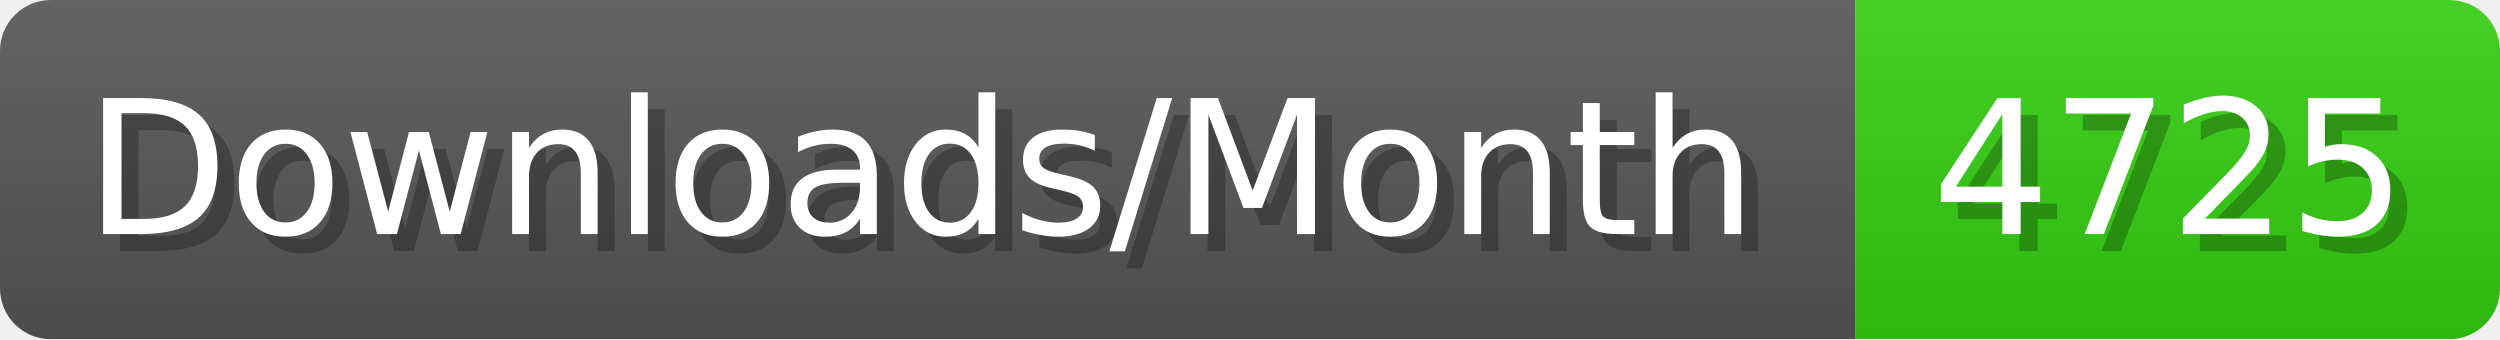
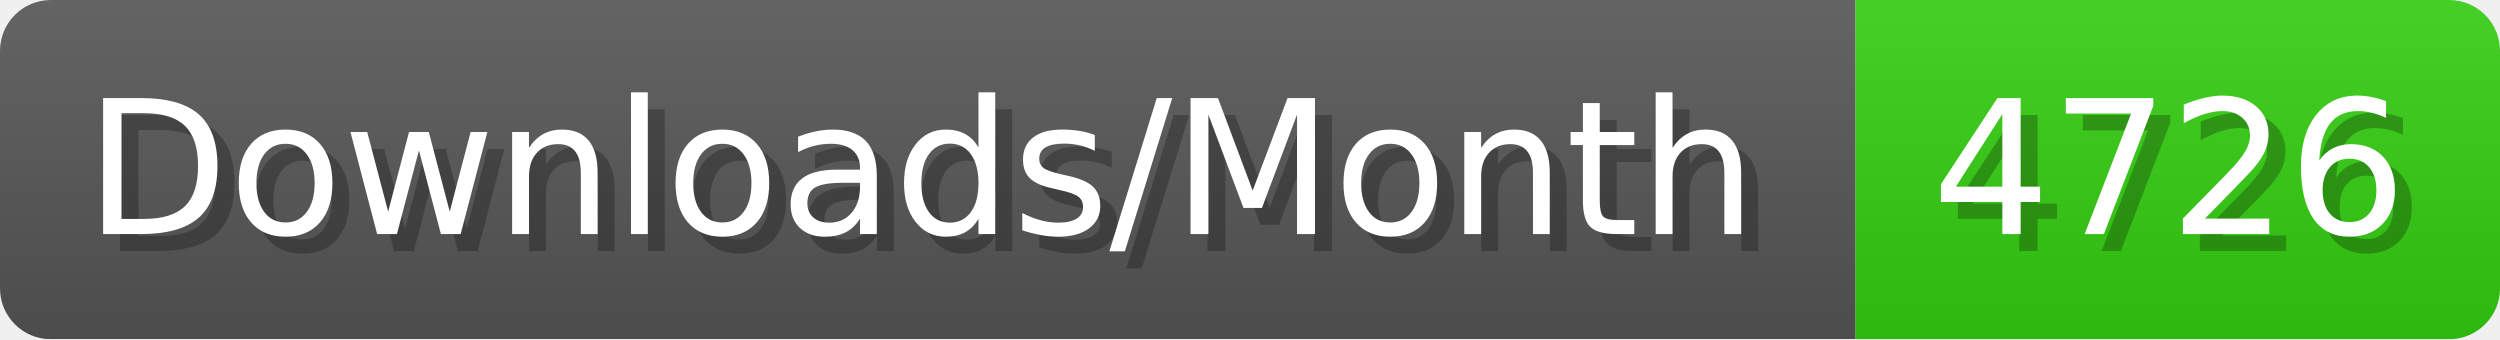
- <svg xmlns="http://www.w3.org/2000/svg" width="147.4" height="20" viewBox="0 0 1474 200" role="img" aria-label="Downloads/Month: 4725">
+ <svg xmlns="http://www.w3.org/2000/svg" width="147.4" height="20" viewBox="0 0 1474 200" role="img" aria-label="Downloads/Month: 4726">
  <linearGradient id="YlXUI" x2="0" y2="100%">
    <stop offset="0" stop-opacity=".1" stop-color="#EEE" />
    <stop offset="1" stop-opacity=".1" />
  </linearGradient>
  <mask id="JHhop">
    <rect width="1474" height="200" rx="30" fill="#FFF" />
  </mask>
  <g mask="url(#JHhop)">
    <rect width="1094" height="200" fill="#555" />
    <rect width="380" height="200" fill="#3C1" x="1094" />
    <rect width="1474" height="200" fill="url(#YlXUI)" />
  </g>
  <g aria-hidden="true" fill="#fff" text-anchor="start" font-family="Verdana,DejaVu Sans,sans-serif" font-size="110">
    <text x="60" y="148" textLength="994" fill="#000" opacity="0.25">Downloads/Month</text>
    <text x="50" y="138" textLength="994">Downloads/Month</text>
-     <text x="1149" y="148" textLength="280" fill="#000" opacity="0.25">4725</text>
-     <text x="1139" y="138" textLength="280">4725</text>
+     <text x="1149" y="148" textLength="280" fill="#000" opacity="0.25">4726</text>
+     <text x="1139" y="138" textLength="280">4726</text>
  </g>
</svg>
